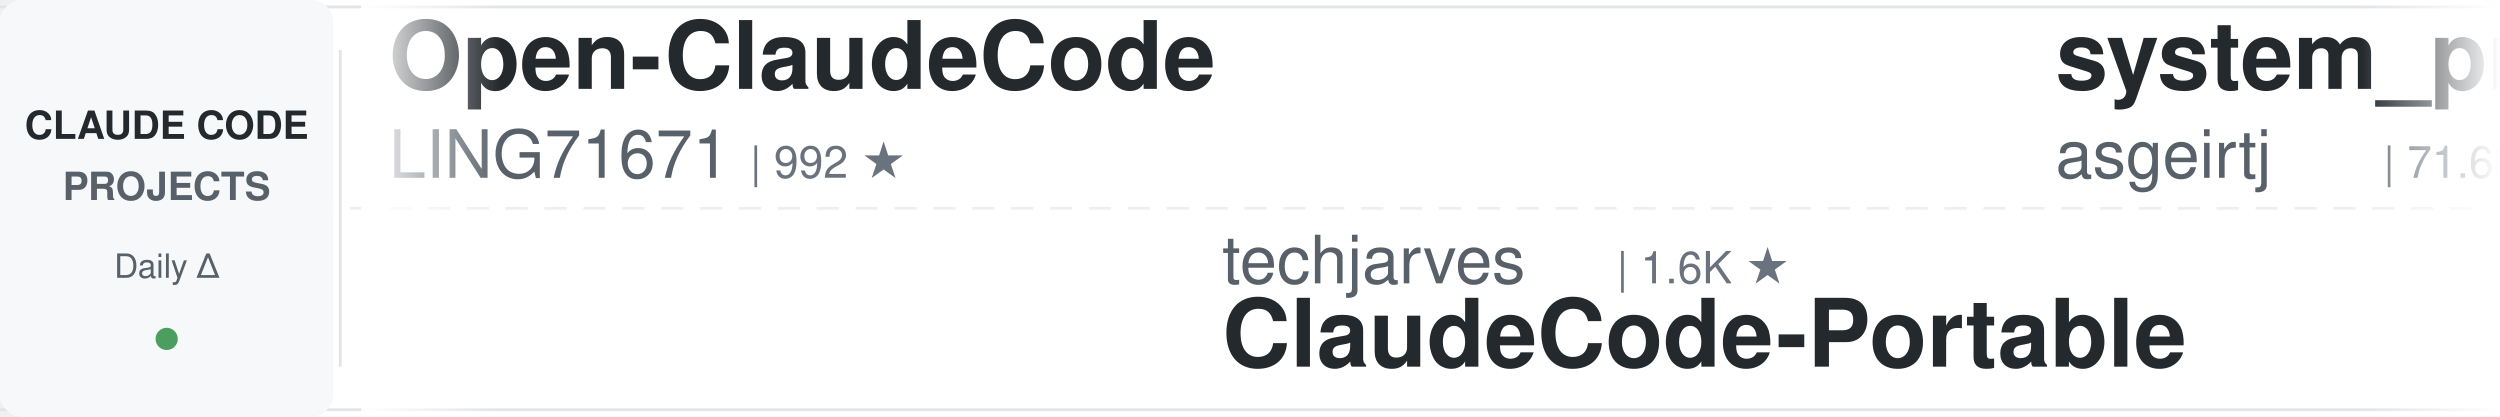
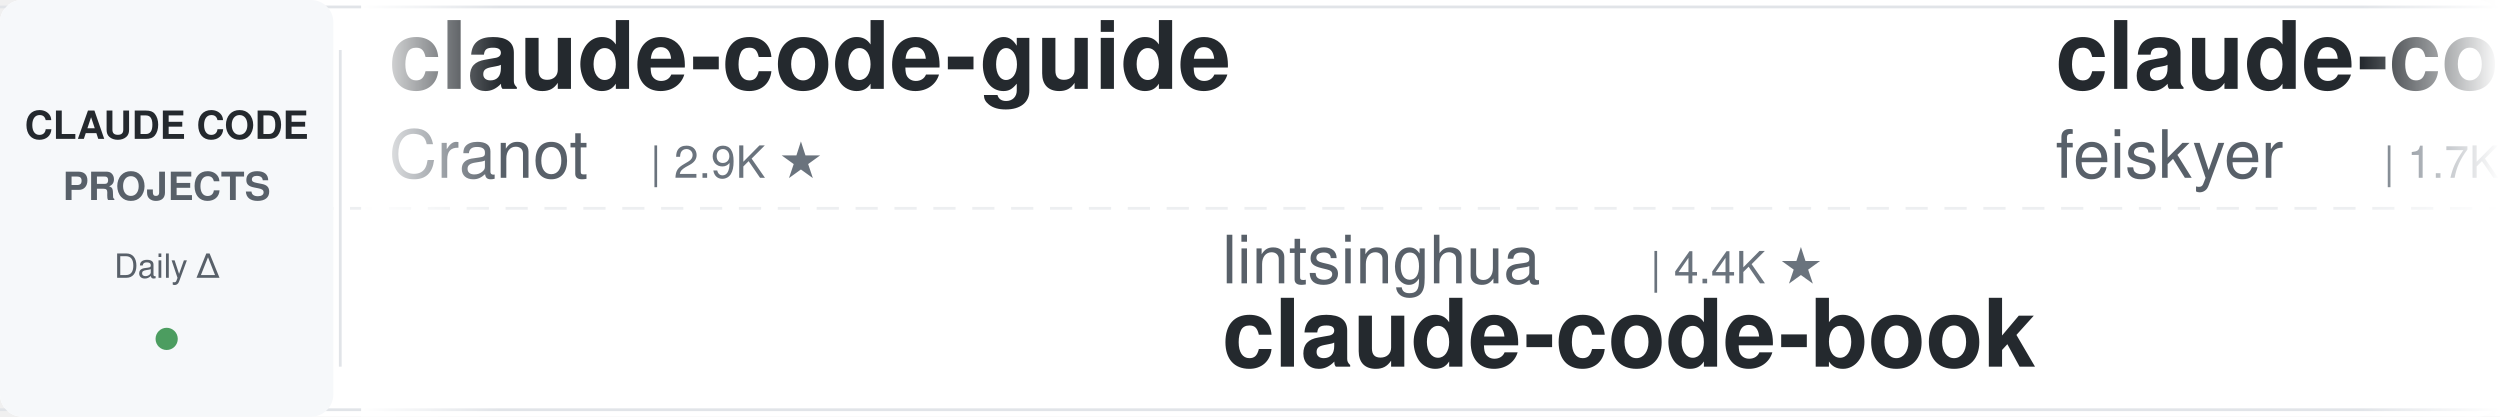
<svg xmlns="http://www.w3.org/2000/svg" width="900" height="150">
  <defs>
    <linearGradient id="leftFade" x1="0%" y1="0%" x2="100%" y2="0%">
      <stop offset="0%" style="stop-color:#ffffff;stop-opacity:1" />
      <stop offset="100%" style="stop-color:#ffffff;stop-opacity:0" />
    </linearGradient>
    <linearGradient id="rightFade" x1="0%" y1="0%" x2="100%" y2="0%">
      <stop offset="0%" style="stop-color:#ffffff;stop-opacity:0" />
      <stop offset="100%" style="stop-color:#ffffff;stop-opacity:1" />
    </linearGradient>
  </defs>
  <rect width="900" height="150" fill="#ffffff" rx="8" />
  <rect x="0" y="2" width="900" height="1" fill="#e1e4e8" />
  <rect x="0" y="147" width="900" height="1" fill="#e1e4e8" />
  <line x1="0" y1="75" x2="900" y2="75" stroke="#e1e4e8" stroke-width="1" stroke-dasharray="8 6" opacity="0.6" />
  <rect x="0" y="0" width="120" height="150" fill="#f6f8fa" rx="8" />
  <text x="60" y="50" font-family="-apple-system, BlinkMacSystemFont, 'Segoe UI', Helvetica, Arial, sans-serif" font-size="14" font-weight="600" fill="#24292e" text-anchor="middle">CLAUDE CODE</text>
  <text x="60" y="72" font-family="-apple-system, BlinkMacSystemFont, 'Segoe UI', Helvetica, Arial, sans-serif" font-size="14" font-weight="600" fill="#586069" text-anchor="middle">PROJECTS</text>
  <text x="60" y="100" font-family="-apple-system, BlinkMacSystemFont, 'Segoe UI', Helvetica, Arial, sans-serif" font-size="12" font-weight="500" fill="#586069" text-anchor="middle">Daily Δ</text>
  <circle cx="60" cy="122" r="4" fill="#22863a" opacity="0.8" />
  <rect x="122" y="18" width="1" height="114" fill="#e1e4e8" />
  <clipPath id="tickerClip">
    <rect x="130" y="0" width="770" height="150" />
  </clipPath>
  <g clip-path="url(#tickerClip)">
    <g id="tickerItems">
      <animateTransform attributeName="transform" attributeType="XML" type="translate" from="0 0" to="-3000 0" dur="54s" repeatCount="indefinite" />
      <g transform="translate(0, 0)">
-         <text x="140" y="32" font-family="-apple-system, BlinkMacSystemFont, 'Segoe UI', Helvetica, Arial, sans-serif" font-size="34" font-weight="600" fill="#24292e">Open-ClaudeCode</text>
-         <text x="140" y="64" font-family="-apple-system, BlinkMacSystemFont, 'Segoe UI', Helvetica, Arial, sans-serif" font-size="24" font-weight="400" fill="#586069">LING71671</text>
-         <text x="270" y="64" font-family="-apple-system, BlinkMacSystemFont, 'Segoe UI', Helvetica, Arial, sans-serif" font-size="16" font-weight="500" fill="#6a737d">| 992 ★</text>
+         <text x="140" y="32" font-family="-apple-system, BlinkMacSystemFont, 'Segoe UI', Helvetica, Arial, sans-serif" font-size="34" font-weight="600" fill="#24292e">claude-code-guide</text>
+         <text x="140" y="64" font-family="-apple-system, BlinkMacSystemFont, 'Segoe UI', Helvetica, Arial, sans-serif" font-size="24" font-weight="400" fill="#586069">Cranot</text>
+         <text x="234" y="64" font-family="-apple-system, BlinkMacSystemFont, 'Segoe UI', Helvetica, Arial, sans-serif" font-size="16" font-weight="500" fill="#6a737d">| 2.9K ★</text>
      </g>
      <g transform="translate(300, 0)">
-         <text x="140" y="102" font-family="-apple-system, BlinkMacSystemFont, 'Segoe UI', Helvetica, Arial, sans-serif" font-size="24" font-weight="400" fill="#586069">techjarves</text>
-         <text x="282" y="102" font-family="-apple-system, BlinkMacSystemFont, 'Segoe UI', Helvetica, Arial, sans-serif" font-size="16" font-weight="500" fill="#6a737d">| 1.6K ★</text>
-         <text x="140" y="132" font-family="-apple-system, BlinkMacSystemFont, 'Segoe UI', Helvetica, Arial, sans-serif" font-size="34" font-weight="600" fill="#24292e">ClaudeCode-Portable</text>
+         <text x="140" y="102" font-family="-apple-system, BlinkMacSystemFont, 'Segoe UI', Helvetica, Arial, sans-serif" font-size="24" font-weight="400" fill="#586069">lintsinghua</text>
+         <text x="294" y="102" font-family="-apple-system, BlinkMacSystemFont, 'Segoe UI', Helvetica, Arial, sans-serif" font-size="16" font-weight="500" fill="#6a737d">| 4.4K ★</text>
+         <text x="140" y="132" font-family="-apple-system, BlinkMacSystemFont, 'Segoe UI', Helvetica, Arial, sans-serif" font-size="34" font-weight="600" fill="#24292e">claude-code-book</text>
      </g>
      <g transform="translate(600, 0)">
-         <text x="140" y="32" font-family="-apple-system, BlinkMacSystemFont, 'Segoe UI', Helvetica, Arial, sans-serif" font-size="34" font-weight="600" fill="#24292e">system_prompts_leaks</text>
-         <text x="140" y="64" font-family="-apple-system, BlinkMacSystemFont, 'Segoe UI', Helvetica, Arial, sans-serif" font-size="24" font-weight="400" fill="#586069">asgeirtj</text>
-         <text x="258" y="64" font-family="-apple-system, BlinkMacSystemFont, 'Segoe UI', Helvetica, Arial, sans-serif" font-size="16" font-weight="500" fill="#6a737d">| 71.6K ★</text>
+         <text x="140" y="32" font-family="-apple-system, BlinkMacSystemFont, 'Segoe UI', Helvetica, Arial, sans-serif" font-size="34" font-weight="600" fill="#24292e">claude-code-settings</text>
+         <text x="140" y="64" font-family="-apple-system, BlinkMacSystemFont, 'Segoe UI', Helvetica, Arial, sans-serif" font-size="24" font-weight="400" fill="#586069">feiskyer</text>
+         <text x="258" y="64" font-family="-apple-system, BlinkMacSystemFont, 'Segoe UI', Helvetica, Arial, sans-serif" font-size="16" font-weight="500" fill="#6a737d">| 1.7K ★</text>
      </g>
      <g transform="translate(900, 0)">
-         <text x="140" y="102" font-family="-apple-system, BlinkMacSystemFont, 'Segoe UI', Helvetica, Arial, sans-serif" font-size="24" font-weight="400" fill="#586069">Yeachan-Heo</text>
-         <text x="294" y="102" font-family="-apple-system, BlinkMacSystemFont, 'Segoe UI', Helvetica, Arial, sans-serif" font-size="16" font-weight="500" fill="#6a737d">| 40.9K ★</text>
-         <text x="140" y="132" font-family="-apple-system, BlinkMacSystemFont, 'Segoe UI', Helvetica, Arial, sans-serif" font-size="34" font-weight="600" fill="#24292e">oh-my-claudecode</text>
+         <text x="140" y="102" font-family="-apple-system, BlinkMacSystemFont, 'Segoe UI', Helvetica, Arial, sans-serif" font-size="24" font-weight="400" fill="#586069">daymade</text>
+         <text x="246" y="102" font-family="-apple-system, BlinkMacSystemFont, 'Segoe UI', Helvetica, Arial, sans-serif" font-size="16" font-weight="500" fill="#6a737d">| 1.5K ★</text>
+         <text x="140" y="132" font-family="-apple-system, BlinkMacSystemFont, 'Segoe UI', Helvetica, Arial, sans-serif" font-size="34" font-weight="600" fill="#24292e">claude-code-skills</text>
      </g>
      <g transform="translate(1200, 0)">
-         <text x="140" y="32" font-family="-apple-system, BlinkMacSystemFont, 'Segoe UI', Helvetica, Arial, sans-serif" font-size="34" font-weight="600" fill="#24292e">claude-code-source</text>
-         <text x="140" y="64" font-family="-apple-system, BlinkMacSystemFont, 'Segoe UI', Helvetica, Arial, sans-serif" font-size="24" font-weight="400" fill="#586069">AprilNEA</text>
-         <text x="258" y="64" font-family="-apple-system, BlinkMacSystemFont, 'Segoe UI', Helvetica, Arial, sans-serif" font-size="16" font-weight="500" fill="#6a737d">| 393 ★</text>
+         <text x="140" y="32" font-family="-apple-system, BlinkMacSystemFont, 'Segoe UI', Helvetica, Arial, sans-serif" font-size="34" font-weight="600" fill="#24292e">claude-code-workflows</text>
+         <text x="140" y="64" font-family="-apple-system, BlinkMacSystemFont, 'Segoe UI', Helvetica, Arial, sans-serif" font-size="24" font-weight="400" fill="#586069">OneRedOak</text>
+         <text x="270" y="64" font-family="-apple-system, BlinkMacSystemFont, 'Segoe UI', Helvetica, Arial, sans-serif" font-size="16" font-weight="500" fill="#6a737d">| 3.9K ★</text>
      </g>
      <g transform="translate(1500, 0)">
-         <text x="140" y="102" font-family="-apple-system, BlinkMacSystemFont, 'Segoe UI', Helvetica, Arial, sans-serif" font-size="24" font-weight="400" fill="#586069">andrew-kramer-inno</text>
-         <text x="378" y="102" font-family="-apple-system, BlinkMacSystemFont, 'Segoe UI', Helvetica, Arial, sans-serif" font-size="16" font-weight="500" fill="#6a737d">| 597 ★</text>
-         <text x="140" y="132" font-family="-apple-system, BlinkMacSystemFont, 'Segoe UI', Helvetica, Arial, sans-serif" font-size="34" font-weight="600" fill="#24292e">claude-code-source-build</text>
+         <text x="140" y="102" font-family="-apple-system, BlinkMacSystemFont, 'Segoe UI', Helvetica, Arial, sans-serif" font-size="24" font-weight="400" fill="#586069">hangsman</text>
+         <text x="258" y="102" font-family="-apple-system, BlinkMacSystemFont, 'Segoe UI', Helvetica, Arial, sans-serif" font-size="16" font-weight="500" fill="#6a737d">| 799 ★</text>
+         <text x="140" y="132" font-family="-apple-system, BlinkMacSystemFont, 'Segoe UI', Helvetica, Arial, sans-serif" font-size="34" font-weight="600" fill="#24292e">claude-code-source</text>
      </g>
      <g transform="translate(1800, 0)">
-         <text x="140" y="32" font-family="-apple-system, BlinkMacSystemFont, 'Segoe UI', Helvetica, Arial, sans-serif" font-size="34" font-weight="600" fill="#24292e">claude-code-skills</text>
-         <text x="140" y="64" font-family="-apple-system, BlinkMacSystemFont, 'Segoe UI', Helvetica, Arial, sans-serif" font-size="24" font-weight="400" fill="#586069">daymade</text>
-         <text x="246" y="64" font-family="-apple-system, BlinkMacSystemFont, 'Segoe UI', Helvetica, Arial, sans-serif" font-size="16" font-weight="500" fill="#6a737d">| 1.5K ★</text>
+         <text x="140" y="32" font-family="-apple-system, BlinkMacSystemFont, 'Segoe UI', Helvetica, Arial, sans-serif" font-size="34" font-weight="600" fill="#24292e">claude_code_src</text>
+         <text x="140" y="64" font-family="-apple-system, BlinkMacSystemFont, 'Segoe UI', Helvetica, Arial, sans-serif" font-size="24" font-weight="400" fill="#586069">ponponon</text>
+         <text x="258" y="64" font-family="-apple-system, BlinkMacSystemFont, 'Segoe UI', Helvetica, Arial, sans-serif" font-size="16" font-weight="500" fill="#6a737d">| 2.3K ★</text>
      </g>
      <g transform="translate(2100, 0)">
-         <text x="140" y="102" font-family="-apple-system, BlinkMacSystemFont, 'Segoe UI', Helvetica, Arial, sans-serif" font-size="24" font-weight="400" fill="#586069">FlorianBruniaux</text>
-         <text x="342" y="102" font-family="-apple-system, BlinkMacSystemFont, 'Segoe UI', Helvetica, Arial, sans-serif" font-size="16" font-weight="500" fill="#6a737d">| 6.5K ★</text>
-         <text x="140" y="132" font-family="-apple-system, BlinkMacSystemFont, 'Segoe UI', Helvetica, Arial, sans-serif" font-size="34" font-weight="600" fill="#24292e">claude-code-ultimate-gui...</text>
+         <text x="140" y="102" font-family="-apple-system, BlinkMacSystemFont, 'Segoe UI', Helvetica, Arial, sans-serif" font-size="24" font-weight="400" fill="#586069">wesammustafa</text>
+         <text x="306" y="102" font-family="-apple-system, BlinkMacSystemFont, 'Segoe UI', Helvetica, Arial, sans-serif" font-size="16" font-weight="500" fill="#6a737d">| 3.7K ★</text>
+         <text x="140" y="132" font-family="-apple-system, BlinkMacSystemFont, 'Segoe UI', Helvetica, Arial, sans-serif" font-size="34" font-weight="600" fill="#24292e">Claude-Code-Quest</text>
      </g>
      <g transform="translate(2400, 0)">
-         <text x="140" y="32" font-family="-apple-system, BlinkMacSystemFont, 'Segoe UI', Helvetica, Arial, sans-serif" font-size="34" font-weight="600" fill="#24292e">everything-claude-code</text>
-         <text x="140" y="64" font-family="-apple-system, BlinkMacSystemFont, 'Segoe UI', Helvetica, Arial, sans-serif" font-size="24" font-weight="400" fill="#586069">WorldFlowAI</text>
-         <text x="294" y="64" font-family="-apple-system, BlinkMacSystemFont, 'Segoe UI', Helvetica, Arial, sans-serif" font-size="16" font-weight="500" fill="#6a737d">| 6.5K ★</text>
+         <text x="140" y="32" font-family="-apple-system, BlinkMacSystemFont, 'Segoe UI', Helvetica, Arial, sans-serif" font-size="34" font-weight="600" fill="#24292e">claude-code-analysis</text>
+         <text x="140" y="64" font-family="-apple-system, BlinkMacSystemFont, 'Segoe UI', Helvetica, Arial, sans-serif" font-size="24" font-weight="400" fill="#586069">liuup</text>
+         <text x="222" y="64" font-family="-apple-system, BlinkMacSystemFont, 'Segoe UI', Helvetica, Arial, sans-serif" font-size="16" font-weight="500" fill="#6a737d">| 4.1K ★</text>
      </g>
      <g transform="translate(2700, 0)">
-         <text x="140" y="102" font-family="-apple-system, BlinkMacSystemFont, 'Segoe UI', Helvetica, Arial, sans-serif" font-size="24" font-weight="400" fill="#586069">disler</text>
-         <text x="234" y="102" font-family="-apple-system, BlinkMacSystemFont, 'Segoe UI', Helvetica, Arial, sans-serif" font-size="16" font-weight="500" fill="#6a737d">| 1.7K ★</text>
-         <text x="140" y="132" font-family="-apple-system, BlinkMacSystemFont, 'Segoe UI', Helvetica, Arial, sans-serif" font-size="34" font-weight="600" fill="#24292e">pi-vs-claude-code</text>
+         <text x="140" y="102" font-family="-apple-system, BlinkMacSystemFont, 'Segoe UI', Helvetica, Arial, sans-serif" font-size="24" font-weight="400" fill="#586069">VoltAgent</text>
+         <text x="270" y="102" font-family="-apple-system, BlinkMacSystemFont, 'Segoe UI', Helvetica, Arial, sans-serif" font-size="16" font-weight="500" fill="#6a737d">| 26.6K ★</text>
+         <text x="140" y="132" font-family="-apple-system, BlinkMacSystemFont, 'Segoe UI', Helvetica, Arial, sans-serif" font-size="34" font-weight="600" fill="#24292e">awesome-claude-code-suba...</text>
      </g>
      <g transform="translate(3000, 0)">
-         <text x="140" y="32" font-family="-apple-system, BlinkMacSystemFont, 'Segoe UI', Helvetica, Arial, sans-serif" font-size="34" font-weight="600" fill="#24292e">Open-ClaudeCode</text>
-         <text x="140" y="64" font-family="-apple-system, BlinkMacSystemFont, 'Segoe UI', Helvetica, Arial, sans-serif" font-size="24" font-weight="400" fill="#586069">LING71671</text>
-         <text x="270" y="64" font-family="-apple-system, BlinkMacSystemFont, 'Segoe UI', Helvetica, Arial, sans-serif" font-size="16" font-weight="500" fill="#6a737d">| 992 ★</text>
+         <text x="140" y="32" font-family="-apple-system, BlinkMacSystemFont, 'Segoe UI', Helvetica, Arial, sans-serif" font-size="34" font-weight="600" fill="#24292e">claude-code-guide</text>
+         <text x="140" y="64" font-family="-apple-system, BlinkMacSystemFont, 'Segoe UI', Helvetica, Arial, sans-serif" font-size="24" font-weight="400" fill="#586069">Cranot</text>
+         <text x="234" y="64" font-family="-apple-system, BlinkMacSystemFont, 'Segoe UI', Helvetica, Arial, sans-serif" font-size="16" font-weight="500" fill="#6a737d">| 2.9K ★</text>
      </g>
      <g transform="translate(3300, 0)">
-         <text x="140" y="102" font-family="-apple-system, BlinkMacSystemFont, 'Segoe UI', Helvetica, Arial, sans-serif" font-size="24" font-weight="400" fill="#586069">techjarves</text>
-         <text x="282" y="102" font-family="-apple-system, BlinkMacSystemFont, 'Segoe UI', Helvetica, Arial, sans-serif" font-size="16" font-weight="500" fill="#6a737d">| 1.6K ★</text>
-         <text x="140" y="132" font-family="-apple-system, BlinkMacSystemFont, 'Segoe UI', Helvetica, Arial, sans-serif" font-size="34" font-weight="600" fill="#24292e">ClaudeCode-Portable</text>
+         <text x="140" y="102" font-family="-apple-system, BlinkMacSystemFont, 'Segoe UI', Helvetica, Arial, sans-serif" font-size="24" font-weight="400" fill="#586069">lintsinghua</text>
+         <text x="294" y="102" font-family="-apple-system, BlinkMacSystemFont, 'Segoe UI', Helvetica, Arial, sans-serif" font-size="16" font-weight="500" fill="#6a737d">| 4.4K ★</text>
+         <text x="140" y="132" font-family="-apple-system, BlinkMacSystemFont, 'Segoe UI', Helvetica, Arial, sans-serif" font-size="34" font-weight="600" fill="#24292e">claude-code-book</text>
      </g>
      <g transform="translate(3600, 0)">
-         <text x="140" y="32" font-family="-apple-system, BlinkMacSystemFont, 'Segoe UI', Helvetica, Arial, sans-serif" font-size="34" font-weight="600" fill="#24292e">system_prompts_leaks</text>
-         <text x="140" y="64" font-family="-apple-system, BlinkMacSystemFont, 'Segoe UI', Helvetica, Arial, sans-serif" font-size="24" font-weight="400" fill="#586069">asgeirtj</text>
-         <text x="258" y="64" font-family="-apple-system, BlinkMacSystemFont, 'Segoe UI', Helvetica, Arial, sans-serif" font-size="16" font-weight="500" fill="#6a737d">| 71.6K ★</text>
+         <text x="140" y="32" font-family="-apple-system, BlinkMacSystemFont, 'Segoe UI', Helvetica, Arial, sans-serif" font-size="34" font-weight="600" fill="#24292e">claude-code-settings</text>
+         <text x="140" y="64" font-family="-apple-system, BlinkMacSystemFont, 'Segoe UI', Helvetica, Arial, sans-serif" font-size="24" font-weight="400" fill="#586069">feiskyer</text>
+         <text x="258" y="64" font-family="-apple-system, BlinkMacSystemFont, 'Segoe UI', Helvetica, Arial, sans-serif" font-size="16" font-weight="500" fill="#6a737d">| 1.7K ★</text>
      </g>
      <g transform="translate(3900, 0)">
-         <text x="140" y="102" font-family="-apple-system, BlinkMacSystemFont, 'Segoe UI', Helvetica, Arial, sans-serif" font-size="24" font-weight="400" fill="#586069">Yeachan-Heo</text>
-         <text x="294" y="102" font-family="-apple-system, BlinkMacSystemFont, 'Segoe UI', Helvetica, Arial, sans-serif" font-size="16" font-weight="500" fill="#6a737d">| 40.9K ★</text>
-         <text x="140" y="132" font-family="-apple-system, BlinkMacSystemFont, 'Segoe UI', Helvetica, Arial, sans-serif" font-size="34" font-weight="600" fill="#24292e">oh-my-claudecode</text>
+         <text x="140" y="102" font-family="-apple-system, BlinkMacSystemFont, 'Segoe UI', Helvetica, Arial, sans-serif" font-size="24" font-weight="400" fill="#586069">daymade</text>
+         <text x="246" y="102" font-family="-apple-system, BlinkMacSystemFont, 'Segoe UI', Helvetica, Arial, sans-serif" font-size="16" font-weight="500" fill="#6a737d">| 1.5K ★</text>
+         <text x="140" y="132" font-family="-apple-system, BlinkMacSystemFont, 'Segoe UI', Helvetica, Arial, sans-serif" font-size="34" font-weight="600" fill="#24292e">claude-code-skills</text>
      </g>
    </g>
  </g>
  <rect x="130" y="0" width="50" height="150" fill="url(#leftFade)" />
  <rect x="850" y="0" width="50" height="150" fill="url(#rightFade)" />
</svg>
